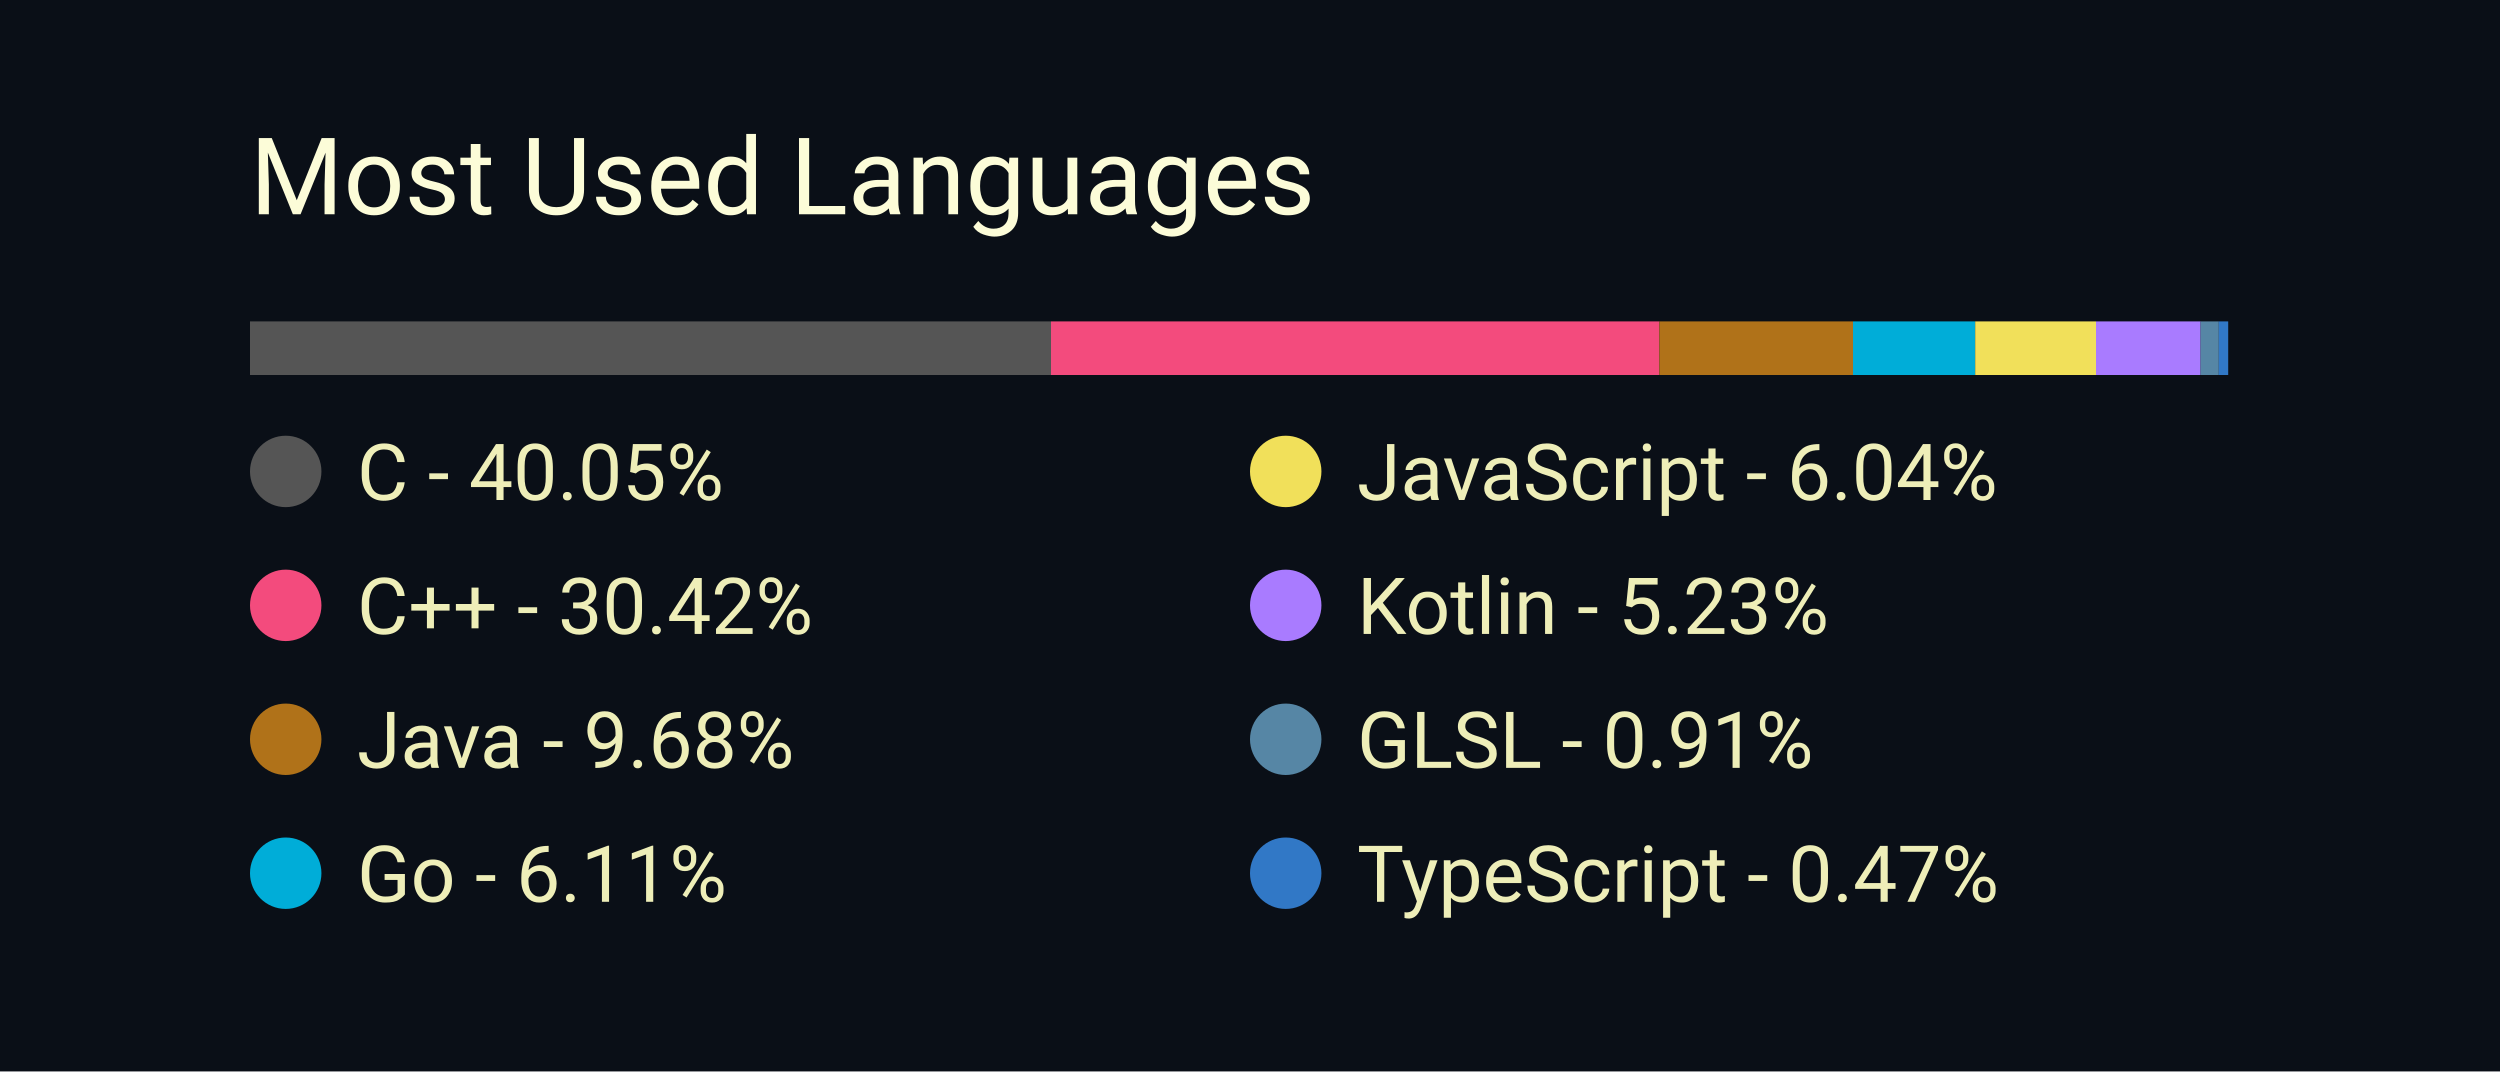
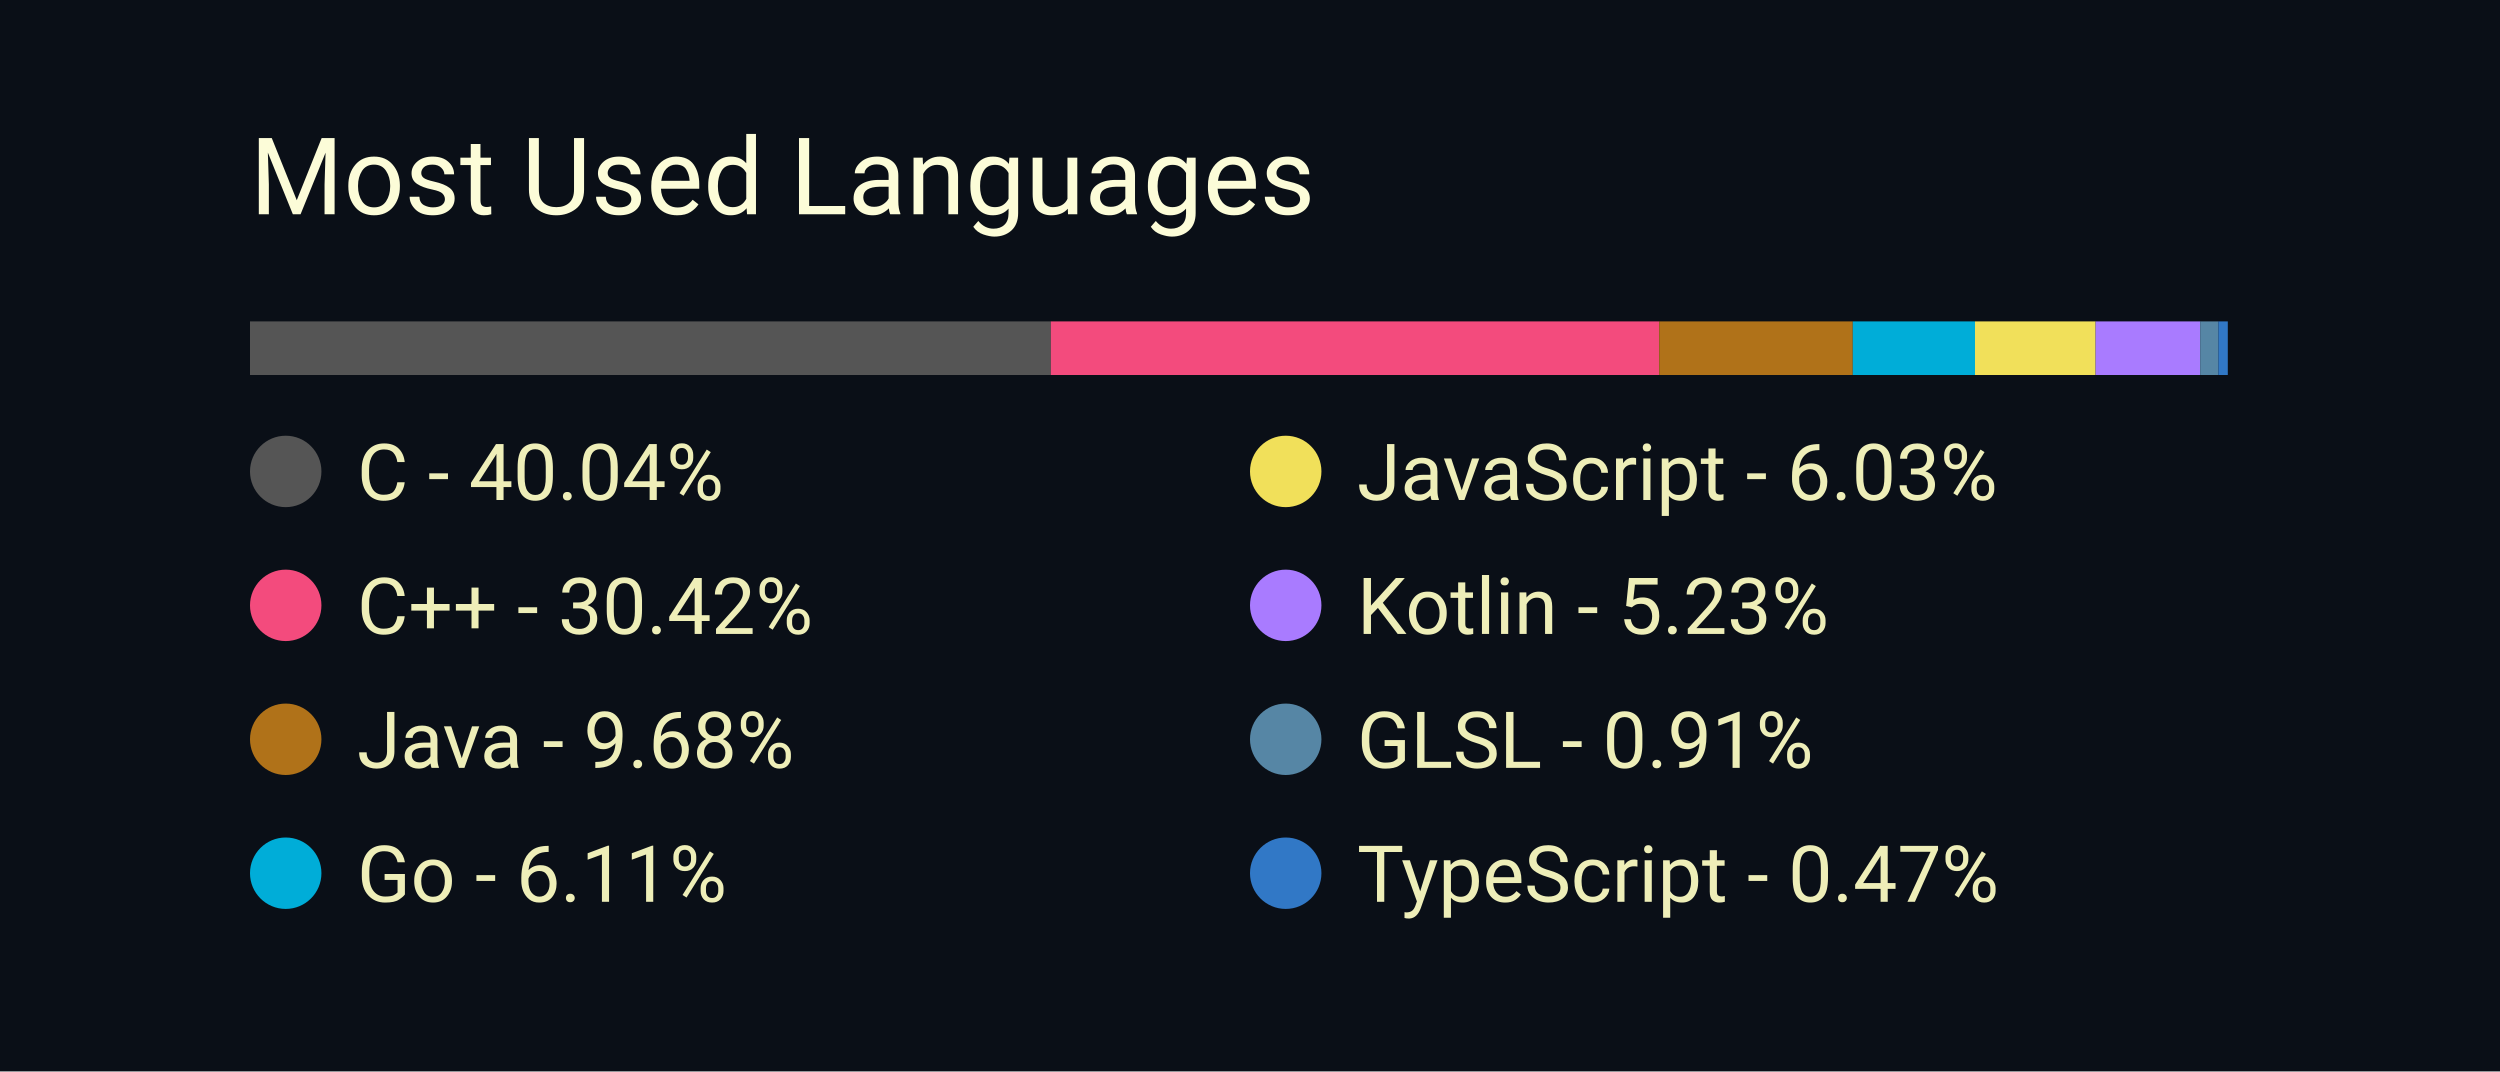
<svg xmlns="http://www.w3.org/2000/svg" width="350" height="150" viewBox="0 0 350 150">
  <style>
		.background {
			width: 100%;
			height: 100%;
			fill: #0a0f17;
		}
		
		text {
			font-family: -apple-system, BlinkMacSystemFont, 'Segoe UI', Roboto, Oxygen, Ubuntu, Cantarell, 'Open Sans', 'Helvetica Neue', sans-serif;
		}

		.title {
			font-size: 15px;
			fill: #fcfcd8;
		}

		.bar-segment {
			height: 100%;
		}

		.lang-name {
			font-size: 11px;
			fill: #eeeeb8
		}
	</style>
  <rect class="background" />
  <text class="title" x="10%" y="20%">
		Most Used Languages
	</text>
  <svg x="10%" y="30%" width="80%" height="5%">
-     <rect class="bar-segment" x="0.00%" width="40.05%" fill="#555555" />
-     <rect class="bar-segment" x="40.05%" width="30.42%" fill="#f34b7d" />
-     <rect class="bar-segment" x="70.47%" width="9.68%" fill="#b07219" />
-     <rect class="bar-segment" x="80.15%" width="6.11%" fill="#00ADD8" />
-     <rect class="bar-segment" x="86.26%" width="6.04%" fill="#f1e05a" />
-     <rect class="bar-segment" x="92.30%" width="5.23%" fill="#A97BFF" />
-     <rect class="bar-segment" x="97.53%" width="0.91%" fill="#5686a5" />
-     <rect class="bar-segment" x="98.44%" width="0.47%" fill="#3178c6" />
+     <rect class="bar-segment" x="0.00%" width="40.04%" fill="#555555" />
+     <rect class="bar-segment" x="40.04%" width="30.42%" fill="#f34b7d" />
+     <rect class="bar-segment" x="70.46%" width="9.68%" fill="#b07219" />
+     <rect class="bar-segment" x="80.14%" width="6.11%" fill="#00ADD8" />
+     <rect class="bar-segment" x="86.25%" width="6.03%" fill="#f1e05a" />
+     <rect class="bar-segment" x="92.28%" width="5.23%" fill="#A97BFF" />
+     <rect class="bar-segment" x="97.51%" width="0.91%" fill="#5686a5" />
+     <rect class="bar-segment" x="98.42%" width="0.47%" fill="#3178c6" />
  </svg>
  <svg x="10%" y="40%" width="80%" height="50%">
    <svg y="0%" x="0%">
      <circle cx="5" cy="6" r="5" fill="#555555" />
      <text class="lang-name" x="15" y="10">
- 				C - 40.05%
+ 				C - 40.04%
			</text>
    </svg>
    <svg y="25%" x="0%">
      <circle cx="5" cy="6" r="5" fill="#f34b7d" />
      <text class="lang-name" x="15" y="10">
				C++ - 30.42%
			</text>
    </svg>
    <svg y="50%" x="0%">
      <circle cx="5" cy="6" r="5" fill="#b07219" />
      <text class="lang-name" x="15" y="10">
				Java - 9.68%
			</text>
    </svg>
    <svg y="75%" x="0%">
      <circle cx="5" cy="6" r="5" fill="#00ADD8" />
      <text class="lang-name" x="15" y="10">
				Go - 6.11%
			</text>
    </svg>
    <svg y="0%" x="50%">
      <circle cx="5" cy="6" r="5" fill="#f1e05a" />
      <text class="lang-name" x="15" y="10">
- 				JavaScript - 6.04%
+ 				JavaScript - 6.03%
			</text>
    </svg>
    <svg y="25%" x="50%">
      <circle cx="5" cy="6" r="5" fill="#A97BFF" />
      <text class="lang-name" x="15" y="10">
				Kotlin - 5.23%
			</text>
    </svg>
    <svg y="50%" x="50%">
      <circle cx="5" cy="6" r="5" fill="#5686a5" />
      <text class="lang-name" x="15" y="10">
				GLSL - 0.91%
			</text>
    </svg>
    <svg y="75%" x="50%">
      <circle cx="5" cy="6" r="5" fill="#3178c6" />
      <text class="lang-name" x="15" y="10">
				TypeScript - 0.47%
			</text>
    </svg>
  </svg>
</svg>
